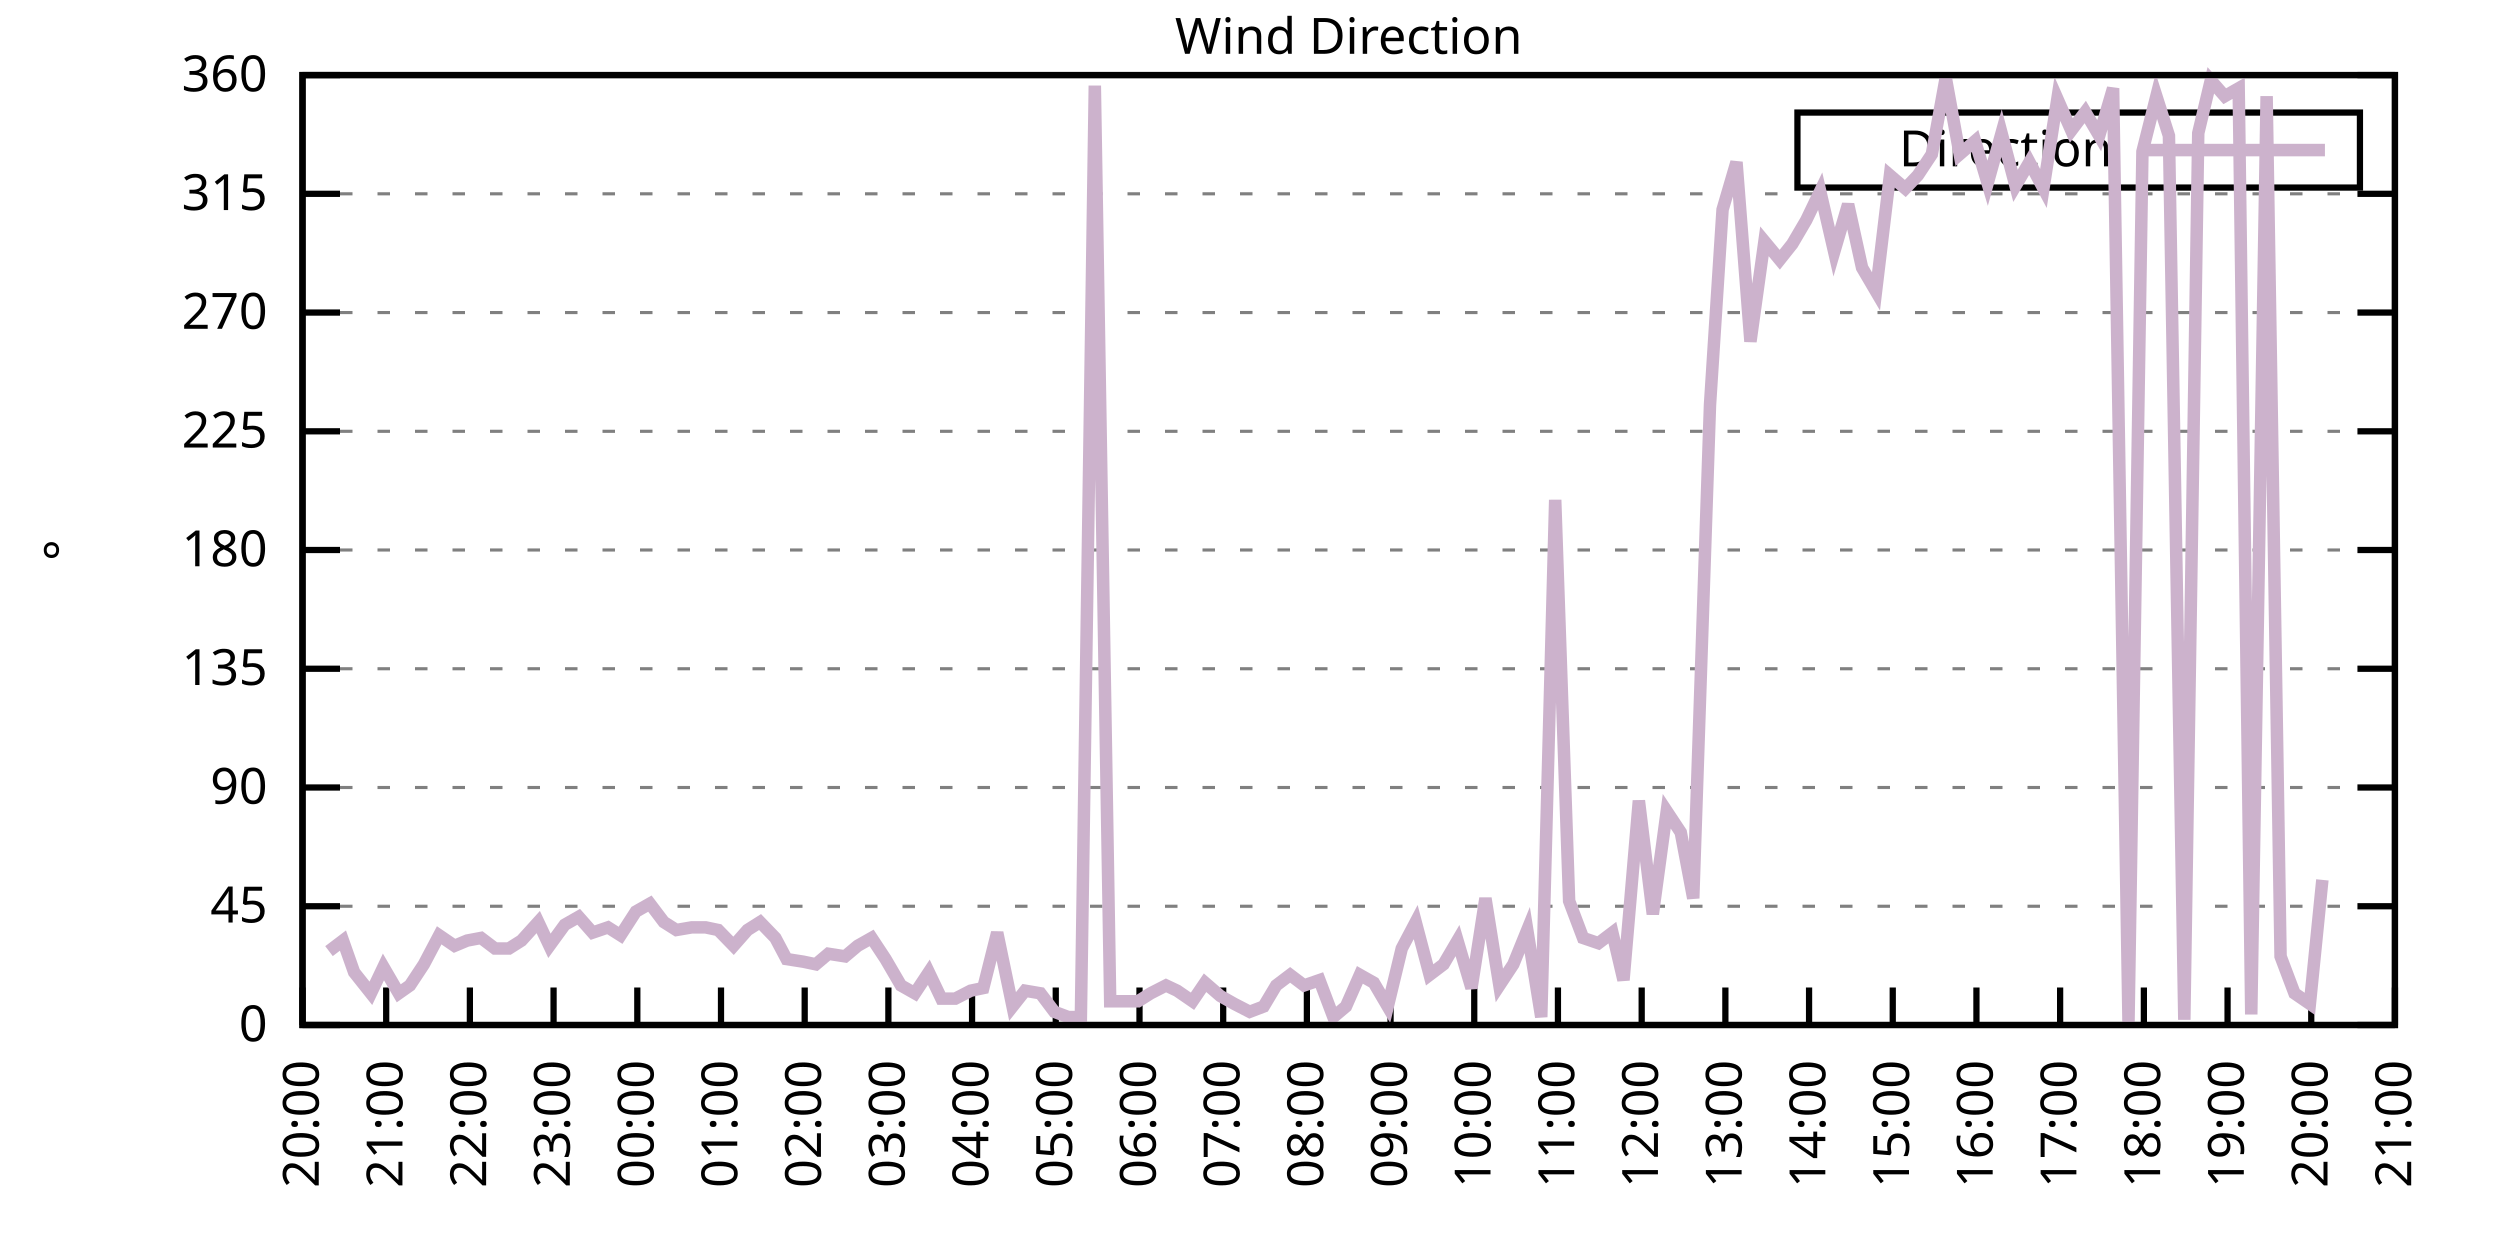
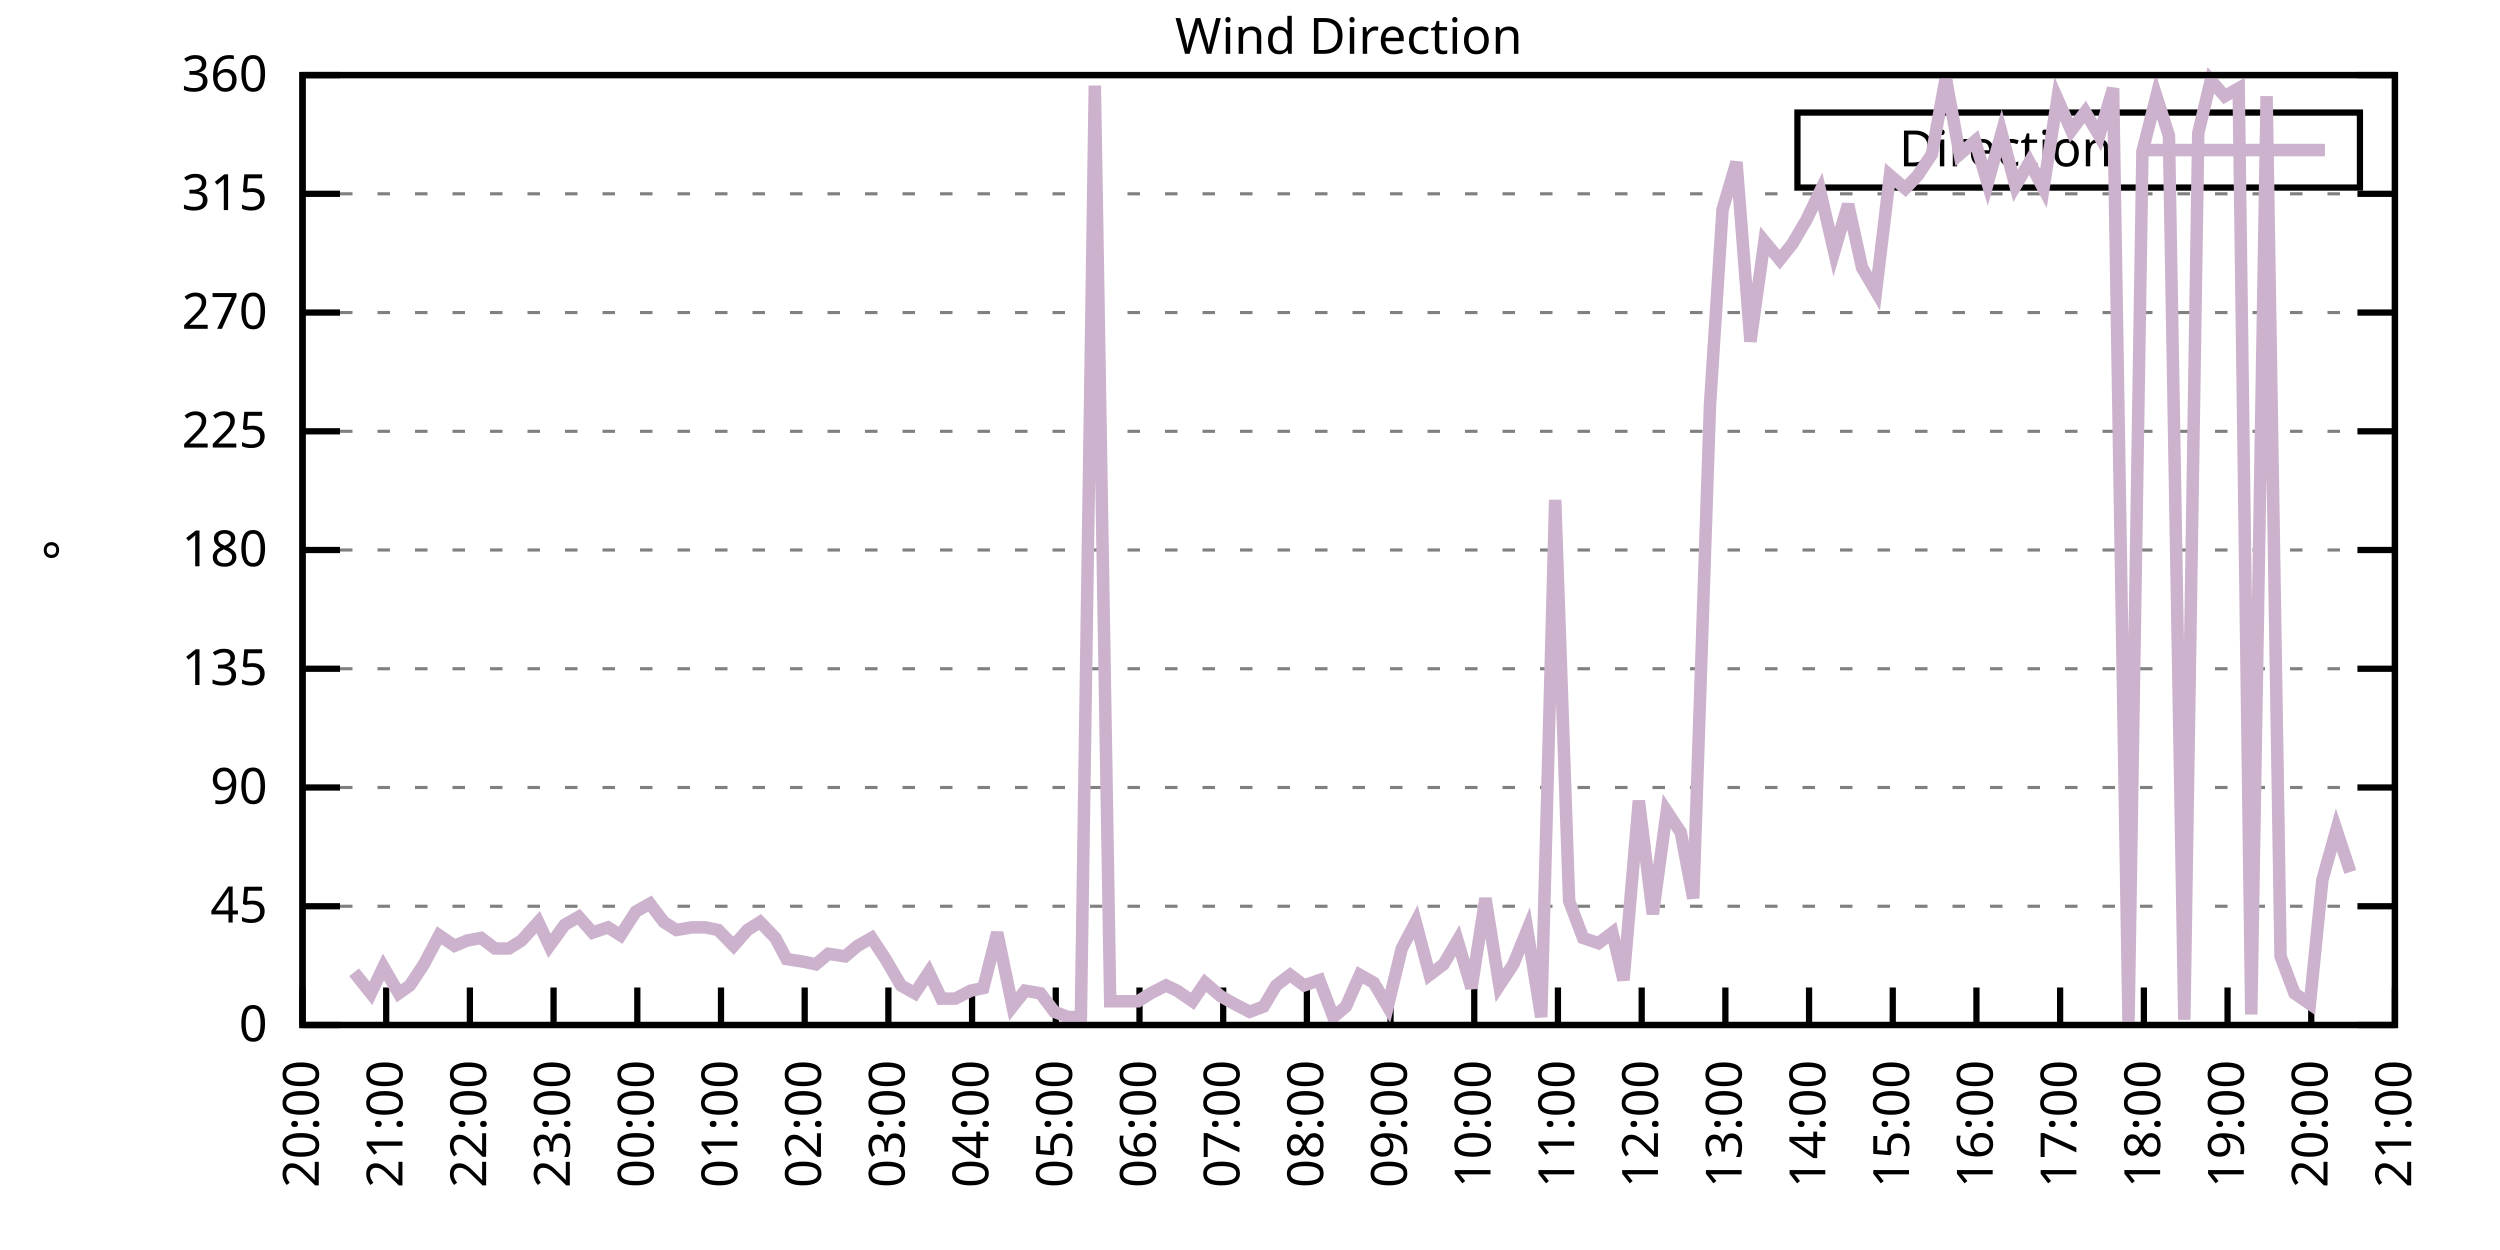
<svg xmlns="http://www.w3.org/2000/svg" xmlns:xlink="http://www.w3.org/1999/xlink" width="400" height="200" viewBox="0 0 400 200">
  <g id="gnuplot_canvas">
    <rect x="0" y="0" width="400" height="200" fill="none" />
    <defs>
      <circle id="gpDot" r="0.5" stroke-width="0.5" stroke="currentColor" />
      <path id="gpPt0" stroke-width="0.333" stroke="currentColor" d="M-1,0 h2 M0,-1 v2" />
      <path id="gpPt1" stroke-width="0.333" stroke="currentColor" d="M-1,-1 L1,1 M1,-1 L-1,1" />
      <path id="gpPt2" stroke-width="0.333" stroke="currentColor" d="M-1,0 L1,0 M0,-1 L0,1 M-1,-1 L1,1 M-1,1 L1,-1" />
      <rect id="gpPt3" stroke-width="0.333" stroke="currentColor" x="-1" y="-1" width="2" height="2" />
      <rect id="gpPt4" stroke-width="0.333" stroke="currentColor" fill="currentColor" x="-1" y="-1" width="2" height="2" />
      <circle id="gpPt5" stroke-width="0.333" stroke="currentColor" cx="0" cy="0" r="1" />
      <use xlink:href="#gpPt5" id="gpPt6" fill="currentColor" stroke="none" />
      <path id="gpPt7" stroke-width="0.333" stroke="currentColor" d="M0,-1.33 L-1.33,0.67 L1.33,0.67 z" />
      <use xlink:href="#gpPt7" id="gpPt8" fill="currentColor" stroke="none" />
      <use xlink:href="#gpPt7" id="gpPt9" stroke="currentColor" transform="rotate(180)" />
      <use xlink:href="#gpPt9" id="gpPt10" fill="currentColor" stroke="none" />
      <use xlink:href="#gpPt3" id="gpPt11" stroke="currentColor" transform="rotate(45)" />
      <use xlink:href="#gpPt11" id="gpPt12" fill="currentColor" stroke="none" />
      <path id="gpPt13" stroke-width="0.333" stroke="currentColor" d="M0,1.330 L1.265,0.411 L0.782,-1.067 L-0.782,-1.076 L-1.265,0.411 z" />
      <use xlink:href="#gpPt13" id="gpPt14" fill="currentColor" stroke="none" />
      <filter id="textbox" filterUnits="objectBoundingBox" x="0" y="0" height="1" width="1">
        <feFlood flood-color="white" flood-opacity="1" result="bgnd" />
        <feComposite in="SourceGraphic" in2="bgnd" operator="atop" />
      </filter>
      <filter id="greybox" filterUnits="objectBoundingBox" x="0" y="0" height="1" width="1">
        <feFlood flood-color="lightgrey" flood-opacity="1" result="grey" />
        <feComposite in="SourceGraphic" in2="grey" operator="atop" />
      </filter>
    </defs>
    <g fill="none" color="white" stroke="currentColor" stroke-width="1.00" stroke-linecap="butt" stroke-linejoin="miter">
</g>
    <g fill="none" color="black" stroke="currentColor" stroke-width="1.00" stroke-linecap="butt" stroke-linejoin="miter">
      <g stroke="none" shape-rendering="crispEdges">
        <polygon fill="rgb(255, 255, 255)" points="48.40,164.00 383.18,164.00 383.18,12.02 48.40,12.02 " />
      </g>
    </g>
    <g fill="none" color="black" stroke="currentColor" stroke-width="1.00" stroke-linecap="butt" stroke-linejoin="miter">
</g>
    <g fill="none" color="black" stroke="black" stroke-width="0.50" stroke-linecap="butt" stroke-linejoin="miter">
</g>
    <g fill="none" color="gray" stroke="currentColor" stroke-width="0.50" stroke-linecap="butt" stroke-linejoin="miter">
      <path stroke="gray" stroke-dasharray="2,4" class="gridline" d="M48.40,164.00 L383.19,164.00  " />
    </g>
    <g fill="none" color="gray" stroke="gray" stroke-width="1.00" stroke-linecap="butt" stroke-linejoin="miter">
</g>
    <g fill="none" color="black" stroke="currentColor" stroke-width="1.00" stroke-linecap="butt" stroke-linejoin="miter">
      <path stroke="black" d="M48.40,164.00 L54.40,164.00 M383.19,164.00 L377.19,164.00  " />
      <g transform="translate(42.80,166.60)" stroke="none" fill="black" font-family="Sans" font-size="8.00" text-anchor="end">
        <text>
          <tspan font-family="Sans"> 0</tspan>
        </text>
      </g>
    </g>
    <g fill="none" color="black" stroke="currentColor" stroke-width="1.00" stroke-linecap="butt" stroke-linejoin="miter">
</g>
    <g fill="none" color="black" stroke="black" stroke-width="0.50" stroke-linecap="butt" stroke-linejoin="miter">
</g>
    <g fill="none" color="gray" stroke="currentColor" stroke-width="0.50" stroke-linecap="butt" stroke-linejoin="miter">
      <path stroke="gray" stroke-dasharray="2,4" class="gridline" d="M48.40,145.00 L383.19,145.00  " />
    </g>
    <g fill="none" color="gray" stroke="gray" stroke-width="1.00" stroke-linecap="butt" stroke-linejoin="miter">
</g>
    <g fill="none" color="black" stroke="currentColor" stroke-width="1.00" stroke-linecap="butt" stroke-linejoin="miter">
      <path stroke="black" d="M48.40,145.00 L54.40,145.00 M383.19,145.00 L377.19,145.00  " />
      <g transform="translate(42.80,147.60)" stroke="none" fill="black" font-family="Sans" font-size="8.00" text-anchor="end">
        <text>
          <tspan font-family="Sans"> 45</tspan>
        </text>
      </g>
    </g>
    <g fill="none" color="black" stroke="currentColor" stroke-width="1.00" stroke-linecap="butt" stroke-linejoin="miter">
</g>
    <g fill="none" color="black" stroke="black" stroke-width="0.50" stroke-linecap="butt" stroke-linejoin="miter">
</g>
    <g fill="none" color="gray" stroke="currentColor" stroke-width="0.50" stroke-linecap="butt" stroke-linejoin="miter">
      <path stroke="gray" stroke-dasharray="2,4" class="gridline" d="M48.40,126.00 L383.19,126.00  " />
    </g>
    <g fill="none" color="gray" stroke="gray" stroke-width="1.00" stroke-linecap="butt" stroke-linejoin="miter">
</g>
    <g fill="none" color="black" stroke="currentColor" stroke-width="1.00" stroke-linecap="butt" stroke-linejoin="miter">
      <path stroke="black" d="M48.40,126.00 L54.40,126.00 M383.19,126.00 L377.19,126.00  " />
      <g transform="translate(42.80,128.60)" stroke="none" fill="black" font-family="Sans" font-size="8.00" text-anchor="end">
        <text>
          <tspan font-family="Sans"> 90</tspan>
        </text>
      </g>
    </g>
    <g fill="none" color="black" stroke="currentColor" stroke-width="1.00" stroke-linecap="butt" stroke-linejoin="miter">
</g>
    <g fill="none" color="black" stroke="black" stroke-width="0.50" stroke-linecap="butt" stroke-linejoin="miter">
</g>
    <g fill="none" color="gray" stroke="currentColor" stroke-width="0.50" stroke-linecap="butt" stroke-linejoin="miter">
      <path stroke="gray" stroke-dasharray="2,4" class="gridline" d="M48.40,107.00 L383.19,107.00  " />
    </g>
    <g fill="none" color="gray" stroke="gray" stroke-width="1.00" stroke-linecap="butt" stroke-linejoin="miter">
</g>
    <g fill="none" color="black" stroke="currentColor" stroke-width="1.00" stroke-linecap="butt" stroke-linejoin="miter">
      <path stroke="black" d="M48.40,107.00 L54.40,107.00 M383.19,107.00 L377.19,107.00  " />
      <g transform="translate(42.80,109.60)" stroke="none" fill="black" font-family="Sans" font-size="8.00" text-anchor="end">
        <text>
          <tspan font-family="Sans"> 135</tspan>
        </text>
      </g>
    </g>
    <g fill="none" color="black" stroke="currentColor" stroke-width="1.00" stroke-linecap="butt" stroke-linejoin="miter">
</g>
    <g fill="none" color="black" stroke="black" stroke-width="0.50" stroke-linecap="butt" stroke-linejoin="miter">
</g>
    <g fill="none" color="gray" stroke="currentColor" stroke-width="0.50" stroke-linecap="butt" stroke-linejoin="miter">
      <path stroke="gray" stroke-dasharray="2,4" class="gridline" d="M48.40,88.00 L383.19,88.00  " />
    </g>
    <g fill="none" color="gray" stroke="gray" stroke-width="1.00" stroke-linecap="butt" stroke-linejoin="miter">
</g>
    <g fill="none" color="black" stroke="currentColor" stroke-width="1.00" stroke-linecap="butt" stroke-linejoin="miter">
      <path stroke="black" d="M48.40,88.00 L54.40,88.00 M383.19,88.00 L377.19,88.00  " />
      <g transform="translate(42.80,90.60)" stroke="none" fill="black" font-family="Sans" font-size="8.00" text-anchor="end">
        <text>
          <tspan font-family="Sans"> 180</tspan>
        </text>
      </g>
    </g>
    <g fill="none" color="black" stroke="currentColor" stroke-width="1.00" stroke-linecap="butt" stroke-linejoin="miter">
</g>
    <g fill="none" color="black" stroke="black" stroke-width="0.50" stroke-linecap="butt" stroke-linejoin="miter">
</g>
    <g fill="none" color="gray" stroke="currentColor" stroke-width="0.50" stroke-linecap="butt" stroke-linejoin="miter">
      <path stroke="gray" stroke-dasharray="2,4" class="gridline" d="M48.40,69.01 L383.19,69.01  " />
    </g>
    <g fill="none" color="gray" stroke="gray" stroke-width="1.00" stroke-linecap="butt" stroke-linejoin="miter">
</g>
    <g fill="none" color="black" stroke="currentColor" stroke-width="1.00" stroke-linecap="butt" stroke-linejoin="miter">
      <path stroke="black" d="M48.40,69.01 L54.40,69.01 M383.19,69.01 L377.19,69.01  " />
      <g transform="translate(42.80,71.61)" stroke="none" fill="black" font-family="Sans" font-size="8.00" text-anchor="end">
        <text>
          <tspan font-family="Sans"> 225</tspan>
        </text>
      </g>
    </g>
    <g fill="none" color="black" stroke="currentColor" stroke-width="1.00" stroke-linecap="butt" stroke-linejoin="miter">
</g>
    <g fill="none" color="black" stroke="black" stroke-width="0.50" stroke-linecap="butt" stroke-linejoin="miter">
</g>
    <g fill="none" color="gray" stroke="currentColor" stroke-width="0.50" stroke-linecap="butt" stroke-linejoin="miter">
      <path stroke="gray" stroke-dasharray="2,4" class="gridline" d="M48.40,50.01 L383.19,50.01  " />
    </g>
    <g fill="none" color="gray" stroke="gray" stroke-width="1.00" stroke-linecap="butt" stroke-linejoin="miter">
</g>
    <g fill="none" color="black" stroke="currentColor" stroke-width="1.00" stroke-linecap="butt" stroke-linejoin="miter">
      <path stroke="black" d="M48.40,50.01 L54.40,50.01 M383.19,50.01 L377.19,50.01  " />
      <g transform="translate(42.80,52.61)" stroke="none" fill="black" font-family="Sans" font-size="8.00" text-anchor="end">
        <text>
          <tspan font-family="Sans"> 270</tspan>
        </text>
      </g>
    </g>
    <g fill="none" color="black" stroke="currentColor" stroke-width="1.00" stroke-linecap="butt" stroke-linejoin="miter">
</g>
    <g fill="none" color="black" stroke="black" stroke-width="0.50" stroke-linecap="butt" stroke-linejoin="miter">
</g>
    <g fill="none" color="gray" stroke="currentColor" stroke-width="0.50" stroke-linecap="butt" stroke-linejoin="miter">
      <path stroke="gray" stroke-dasharray="2,4" class="gridline" d="M48.40,31.01 L383.19,31.01  " />
    </g>
    <g fill="none" color="gray" stroke="gray" stroke-width="1.00" stroke-linecap="butt" stroke-linejoin="miter">
</g>
    <g fill="none" color="black" stroke="currentColor" stroke-width="1.00" stroke-linecap="butt" stroke-linejoin="miter">
      <path stroke="black" d="M48.40,31.01 L54.40,31.01 M383.19,31.01 L377.19,31.01  " />
      <g transform="translate(42.80,33.61)" stroke="none" fill="black" font-family="Sans" font-size="8.00" text-anchor="end">
        <text>
          <tspan font-family="Sans"> 315</tspan>
        </text>
      </g>
    </g>
    <g fill="none" color="black" stroke="currentColor" stroke-width="1.00" stroke-linecap="butt" stroke-linejoin="miter">
</g>
    <g fill="none" color="black" stroke="black" stroke-width="0.50" stroke-linecap="butt" stroke-linejoin="miter">
</g>
    <g fill="none" color="gray" stroke="currentColor" stroke-width="0.50" stroke-linecap="butt" stroke-linejoin="miter">
      <path stroke="gray" stroke-dasharray="2,4" class="gridline" d="M48.40,12.01 L383.19,12.01  " />
    </g>
    <g fill="none" color="gray" stroke="gray" stroke-width="1.00" stroke-linecap="butt" stroke-linejoin="miter">
</g>
    <g fill="none" color="black" stroke="currentColor" stroke-width="1.00" stroke-linecap="butt" stroke-linejoin="miter">
      <path stroke="black" d="M48.40,12.01 L54.40,12.01 M383.19,12.01 L377.19,12.01  " />
      <g transform="translate(42.80,14.61)" stroke="none" fill="black" font-family="Sans" font-size="8.00" text-anchor="end">
        <text>
          <tspan font-family="Sans"> 360</tspan>
        </text>
      </g>
    </g>
    <g fill="none" color="black" stroke="currentColor" stroke-width="1.00" stroke-linecap="butt" stroke-linejoin="miter">
      <path stroke="black" d="M48.40,164.00 L48.40,158.00  " />
      <g transform="translate(51.00,169.60) rotate(270.00)" stroke="none" fill="black" font-family="Sans" font-size="8.00" text-anchor="end">
        <text>
          <tspan font-family="Sans">20:00</tspan>
        </text>
      </g>
    </g>
    <g fill="none" color="black" stroke="currentColor" stroke-width="1.00" stroke-linecap="butt" stroke-linejoin="miter">
      <path stroke="black" d="M61.79,164.00 L61.79,158.00  " />
      <g transform="translate(64.39,169.60) rotate(270.00)" stroke="none" fill="black" font-family="Sans" font-size="8.00" text-anchor="end">
        <text>
          <tspan font-family="Sans">21:00</tspan>
        </text>
      </g>
    </g>
    <g fill="none" color="black" stroke="currentColor" stroke-width="1.00" stroke-linecap="butt" stroke-linejoin="miter">
      <path stroke="black" d="M75.18,164.00 L75.18,158.00  " />
      <g transform="translate(77.78,169.60) rotate(270.00)" stroke="none" fill="black" font-family="Sans" font-size="8.00" text-anchor="end">
        <text>
          <tspan font-family="Sans">22:00</tspan>
        </text>
      </g>
    </g>
    <g fill="none" color="black" stroke="currentColor" stroke-width="1.00" stroke-linecap="butt" stroke-linejoin="miter">
      <path stroke="black" d="M88.57,164.00 L88.57,158.00  " />
      <g transform="translate(91.17,169.60) rotate(270.00)" stroke="none" fill="black" font-family="Sans" font-size="8.00" text-anchor="end">
        <text>
          <tspan font-family="Sans">23:00</tspan>
        </text>
      </g>
    </g>
    <g fill="none" color="black" stroke="currentColor" stroke-width="1.00" stroke-linecap="butt" stroke-linejoin="miter">
      <path stroke="black" d="M101.97,164.00 L101.97,158.00  " />
      <g transform="translate(104.57,169.60) rotate(270.00)" stroke="none" fill="black" font-family="Sans" font-size="8.00" text-anchor="end">
        <text>
          <tspan font-family="Sans">00:00</tspan>
        </text>
      </g>
    </g>
    <g fill="none" color="black" stroke="currentColor" stroke-width="1.00" stroke-linecap="butt" stroke-linejoin="miter">
      <path stroke="black" d="M115.36,164.00 L115.36,158.00  " />
      <g transform="translate(117.96,169.60) rotate(270.00)" stroke="none" fill="black" font-family="Sans" font-size="8.00" text-anchor="end">
        <text>
          <tspan font-family="Sans">01:00</tspan>
        </text>
      </g>
    </g>
    <g fill="none" color="black" stroke="currentColor" stroke-width="1.00" stroke-linecap="butt" stroke-linejoin="miter">
      <path stroke="black" d="M128.75,164.00 L128.75,158.00  " />
      <g transform="translate(131.35,169.60) rotate(270.00)" stroke="none" fill="black" font-family="Sans" font-size="8.00" text-anchor="end">
        <text>
          <tspan font-family="Sans">02:00</tspan>
        </text>
      </g>
    </g>
    <g fill="none" color="black" stroke="currentColor" stroke-width="1.00" stroke-linecap="butt" stroke-linejoin="miter">
      <path stroke="black" d="M142.14,164.00 L142.14,158.00  " />
      <g transform="translate(144.74,169.60) rotate(270.00)" stroke="none" fill="black" font-family="Sans" font-size="8.00" text-anchor="end">
        <text>
          <tspan font-family="Sans">03:00</tspan>
        </text>
      </g>
    </g>
    <g fill="none" color="black" stroke="currentColor" stroke-width="1.00" stroke-linecap="butt" stroke-linejoin="miter">
      <path stroke="black" d="M155.53,164.00 L155.53,158.00  " />
      <g transform="translate(158.13,169.60) rotate(270.00)" stroke="none" fill="black" font-family="Sans" font-size="8.00" text-anchor="end">
        <text>
          <tspan font-family="Sans">04:00</tspan>
        </text>
      </g>
    </g>
    <g fill="none" color="black" stroke="currentColor" stroke-width="1.00" stroke-linecap="butt" stroke-linejoin="miter">
      <path stroke="black" d="M168.92,164.00 L168.92,158.00  " />
      <g transform="translate(171.52,169.60) rotate(270.00)" stroke="none" fill="black" font-family="Sans" font-size="8.00" text-anchor="end">
        <text>
          <tspan font-family="Sans">05:00</tspan>
        </text>
      </g>
    </g>
    <g fill="none" color="black" stroke="currentColor" stroke-width="1.00" stroke-linecap="butt" stroke-linejoin="miter">
      <path stroke="black" d="M182.32,164.00 L182.32,158.00  " />
      <g transform="translate(184.92,169.60) rotate(270.00)" stroke="none" fill="black" font-family="Sans" font-size="8.00" text-anchor="end">
        <text>
          <tspan font-family="Sans">06:00</tspan>
        </text>
      </g>
    </g>
    <g fill="none" color="black" stroke="currentColor" stroke-width="1.00" stroke-linecap="butt" stroke-linejoin="miter">
      <path stroke="black" d="M195.71,164.00 L195.71,158.00  " />
      <g transform="translate(198.31,169.60) rotate(270.00)" stroke="none" fill="black" font-family="Sans" font-size="8.00" text-anchor="end">
        <text>
          <tspan font-family="Sans">07:00</tspan>
        </text>
      </g>
    </g>
    <g fill="none" color="black" stroke="currentColor" stroke-width="1.00" stroke-linecap="butt" stroke-linejoin="miter">
      <path stroke="black" d="M209.10,164.00 L209.10,158.00  " />
      <g transform="translate(211.70,169.60) rotate(270.00)" stroke="none" fill="black" font-family="Sans" font-size="8.00" text-anchor="end">
        <text>
          <tspan font-family="Sans">08:00</tspan>
        </text>
      </g>
    </g>
    <g fill="none" color="black" stroke="currentColor" stroke-width="1.00" stroke-linecap="butt" stroke-linejoin="miter">
      <path stroke="black" d="M222.49,164.00 L222.49,158.00  " />
      <g transform="translate(225.09,169.60) rotate(270.00)" stroke="none" fill="black" font-family="Sans" font-size="8.00" text-anchor="end">
        <text>
          <tspan font-family="Sans">09:00</tspan>
        </text>
      </g>
    </g>
    <g fill="none" color="black" stroke="currentColor" stroke-width="1.00" stroke-linecap="butt" stroke-linejoin="miter">
      <path stroke="black" d="M235.88,164.00 L235.88,158.00  " />
      <g transform="translate(238.48,169.60) rotate(270.00)" stroke="none" fill="black" font-family="Sans" font-size="8.00" text-anchor="end">
        <text>
          <tspan font-family="Sans">10:00</tspan>
        </text>
      </g>
    </g>
    <g fill="none" color="black" stroke="currentColor" stroke-width="1.00" stroke-linecap="butt" stroke-linejoin="miter">
      <path stroke="black" d="M249.27,164.00 L249.27,158.00  " />
      <g transform="translate(251.87,169.60) rotate(270.00)" stroke="none" fill="black" font-family="Sans" font-size="8.00" text-anchor="end">
        <text>
          <tspan font-family="Sans">11:00</tspan>
        </text>
      </g>
    </g>
    <g fill="none" color="black" stroke="currentColor" stroke-width="1.00" stroke-linecap="butt" stroke-linejoin="miter">
      <path stroke="black" d="M262.67,164.00 L262.67,158.00  " />
      <g transform="translate(265.27,169.60) rotate(270.00)" stroke="none" fill="black" font-family="Sans" font-size="8.00" text-anchor="end">
        <text>
          <tspan font-family="Sans">12:00</tspan>
        </text>
      </g>
    </g>
    <g fill="none" color="black" stroke="currentColor" stroke-width="1.00" stroke-linecap="butt" stroke-linejoin="miter">
      <path stroke="black" d="M276.06,164.00 L276.06,158.00  " />
      <g transform="translate(278.66,169.60) rotate(270.00)" stroke="none" fill="black" font-family="Sans" font-size="8.00" text-anchor="end">
        <text>
          <tspan font-family="Sans">13:00</tspan>
        </text>
      </g>
    </g>
    <g fill="none" color="black" stroke="currentColor" stroke-width="1.00" stroke-linecap="butt" stroke-linejoin="miter">
      <path stroke="black" d="M289.45,164.00 L289.45,158.00  " />
      <g transform="translate(292.05,169.60) rotate(270.00)" stroke="none" fill="black" font-family="Sans" font-size="8.00" text-anchor="end">
        <text>
          <tspan font-family="Sans">14:00</tspan>
        </text>
      </g>
    </g>
    <g fill="none" color="black" stroke="currentColor" stroke-width="1.00" stroke-linecap="butt" stroke-linejoin="miter">
      <path stroke="black" d="M302.84,164.00 L302.84,158.00  " />
      <g transform="translate(305.44,169.60) rotate(270.00)" stroke="none" fill="black" font-family="Sans" font-size="8.00" text-anchor="end">
        <text>
          <tspan font-family="Sans">15:00</tspan>
        </text>
      </g>
    </g>
    <g fill="none" color="black" stroke="currentColor" stroke-width="1.00" stroke-linecap="butt" stroke-linejoin="miter">
      <path stroke="black" d="M316.23,164.00 L316.23,158.00  " />
      <g transform="translate(318.83,169.60) rotate(270.00)" stroke="none" fill="black" font-family="Sans" font-size="8.00" text-anchor="end">
        <text>
          <tspan font-family="Sans">16:00</tspan>
        </text>
      </g>
    </g>
    <g fill="none" color="black" stroke="currentColor" stroke-width="1.00" stroke-linecap="butt" stroke-linejoin="miter">
      <path stroke="black" d="M329.62,164.00 L329.62,158.00  " />
      <g transform="translate(332.22,169.60) rotate(270.00)" stroke="none" fill="black" font-family="Sans" font-size="8.00" text-anchor="end">
        <text>
          <tspan font-family="Sans">17:00</tspan>
        </text>
      </g>
    </g>
    <g fill="none" color="black" stroke="currentColor" stroke-width="1.00" stroke-linecap="butt" stroke-linejoin="miter">
      <path stroke="black" d="M343.02,164.00 L343.02,158.00  " />
      <g transform="translate(345.62,169.60) rotate(270.00)" stroke="none" fill="black" font-family="Sans" font-size="8.00" text-anchor="end">
        <text>
          <tspan font-family="Sans">18:00</tspan>
        </text>
      </g>
    </g>
    <g fill="none" color="black" stroke="currentColor" stroke-width="1.00" stroke-linecap="butt" stroke-linejoin="miter">
      <path stroke="black" d="M356.41,164.00 L356.41,158.00  " />
      <g transform="translate(359.01,169.60) rotate(270.00)" stroke="none" fill="black" font-family="Sans" font-size="8.00" text-anchor="end">
        <text>
          <tspan font-family="Sans">19:00</tspan>
        </text>
      </g>
    </g>
    <g fill="none" color="black" stroke="currentColor" stroke-width="1.00" stroke-linecap="butt" stroke-linejoin="miter">
      <path stroke="black" d="M369.80,164.00 L369.80,158.00  " />
      <g transform="translate(372.40,169.60) rotate(270.00)" stroke="none" fill="black" font-family="Sans" font-size="8.00" text-anchor="end">
        <text>
          <tspan font-family="Sans">20:00</tspan>
        </text>
      </g>
    </g>
    <g fill="none" color="black" stroke="currentColor" stroke-width="1.00" stroke-linecap="butt" stroke-linejoin="miter">
      <path stroke="black" d="M383.19,164.00 L383.19,158.00  " />
      <g transform="translate(385.79,169.60) rotate(270.00)" stroke="none" fill="black" font-family="Sans" font-size="8.00" text-anchor="end">
        <text>
          <tspan font-family="Sans">21:00</tspan>
        </text>
      </g>
    </g>
    <g fill="none" color="black" stroke="currentColor" stroke-width="1.00" stroke-linecap="butt" stroke-linejoin="miter">
</g>
    <g fill="none" color="black" stroke="currentColor" stroke-width="1.00" stroke-linecap="butt" stroke-linejoin="miter">
      <path stroke="black" d="M48.40,12.01 L48.40,164.00 L383.19,164.00 L383.19,12.01 L48.40,12.01 Z  " />
    </g>
    <g fill="none" color="black" stroke="currentColor" stroke-width="1.00" stroke-linecap="butt" stroke-linejoin="miter">
</g>
    <g fill="none" color="black" stroke="currentColor" stroke-width="1.00" stroke-linecap="butt" stroke-linejoin="miter">
      <path stroke="black" d="M287.59,30.01 L287.59,18.01 L377.59,18.01 L377.59,30.01 L287.59,30.01 Z  " />
    </g>
    <g id="Wind_direction_plot_1">
      <g fill="none" color="white" stroke="black" stroke-width="2.00" stroke-linecap="butt" stroke-linejoin="miter">
</g>
      <g fill="none" color="black" stroke="currentColor" stroke-width="2.00" stroke-linecap="butt" stroke-linejoin="miter">
        <g transform="translate(337.99,26.61)" stroke="none" fill="black" font-family="Sans" font-size="8.00" text-anchor="end">
          <text>
            <tspan font-family="Sans">Direction</tspan>
          </text>
        </g>
      </g>
      <g fill="none" color="black" stroke="currentColor" stroke-width="2.00" stroke-linecap="butt" stroke-linejoin="miter">
-         <path stroke="rgb(204, 178, 204)" d="M343.59,24.01 L371.99,24.01 M52.64,152.18 L54.87,150.49 L56.66,155.56 L59.34,158.93 L61.35,154.71 L63.80,158.93   L65.59,157.67 L67.82,154.29 L70.27,149.65 L72.73,151.33 L74.74,150.49 L76.97,150.07 L79.20,151.76 L81.43,151.76   L83.44,150.49 L86.12,147.53 L87.91,151.33 L90.36,147.96 L92.59,146.69 L94.82,149.22 L97.28,148.38 L99.29,149.65   L101.74,145.85 L103.98,144.58 L106.21,147.53 L108.22,148.80 L110.67,148.38 L112.90,148.38 L114.91,148.80 L117.37,151.33   L119.60,148.80 L121.61,147.53 L124.06,150.07 L125.85,153.45 L128.53,153.87 L130.54,154.29 L132.54,152.60 L135.22,153.02   L137.23,151.33 L139.46,150.07 L141.69,153.45 L144.15,157.67 L146.38,158.93 L148.61,155.56 L150.62,159.78 L152.85,159.78   L155.31,158.51 L157.32,158.09 L159.55,149.22 L162.01,161.04 L164.01,158.51 L166.47,158.93 L168.70,161.89 L170.93,162.73   L172.94,162.73 L175.17,13.70 L177.63,160.20 L179.86,160.20 L182.09,160.20 L184.10,158.93 L186.56,157.67 L188.34,158.51   L190.80,160.20 L192.81,157.24 L195.26,159.36 L197.49,160.62 L199.95,161.89 L202.18,161.04 L204.19,157.67 L206.42,155.98   L208.65,157.67 L211.11,156.82 L213.34,162.73 L215.35,161.04 L217.58,155.98 L219.81,157.24 L222.04,161.04 L224.28,151.76   L226.51,147.53 L228.74,155.98 L230.97,154.29 L233.20,150.49 L235.44,158.09 L237.67,143.73 L239.90,157.67 L242.13,154.29   L244.36,148.80 L246.60,162.73 L248.83,79.98 L251.06,144.16 L253.29,150.07 L255.75,150.91 L257.98,149.22 L259.76,156.82   L262.22,128.11 L264.45,146.27 L266.68,129.80 L268.92,133.18 L270.92,143.73 L273.60,64.78 L275.61,33.54 L277.84,25.94   L280.07,54.65 L282.31,38.61 L284.76,41.56 L286.77,39.03 L289.00,35.23 L291.23,30.59 L293.47,40.30 L295.70,32.70   L297.93,42.83 L300.16,46.63 L302.39,28.05 L304.85,30.16 L306.86,28.05 L309.09,24.68 L311.32,12.43 L313.55,24.68   L316.01,22.56 L318.02,29.32 L320.25,21.30 L322.48,29.74 L324.71,25.94 L326.95,30.16 L329.18,15.81 L331.41,20.88   L333.64,17.92 L335.87,21.72 L338.10,14.12 L340.56,163.58 L342.79,24.25 L345.02,15.39 L347.03,21.72 L349.49,163.16   L351.72,21.30 L353.73,12.85 L355.96,15.39 L358.19,14.12 L360.20,162.31 L362.66,15.39 L364.89,153.02 L367.12,158.93   L369.58,160.62 L371.58,140.78  " />
+         <path stroke="rgb(204, 178, 204)" d="M343.59,24.01 L371.99,24.01 M56.66,155.56 L59.34,158.93 L61.35,154.71 L63.80,158.93 L65.59,157.67 L67.82,154.29   L70.27,149.65 L72.73,151.33 L74.74,150.49 L76.97,150.07 L79.20,151.76 L81.43,151.76 L83.44,150.49 L86.12,147.53   L87.91,151.33 L90.36,147.96 L92.59,146.69 L94.82,149.22 L97.28,148.38 L99.29,149.65 L101.74,145.85 L103.98,144.58   L106.21,147.53 L108.22,148.80 L110.67,148.38 L112.90,148.38 L114.91,148.80 L117.37,151.33 L119.60,148.80 L121.61,147.53   L124.06,150.07 L125.85,153.45 L128.53,153.87 L130.54,154.29 L132.54,152.60 L135.22,153.02 L137.23,151.33 L139.46,150.07   L141.69,153.45 L144.15,157.67 L146.38,158.93 L148.61,155.56 L150.62,159.78 L152.85,159.78 L155.31,158.51 L157.32,158.09   L159.55,149.22 L162.01,161.04 L164.01,158.51 L166.47,158.93 L168.70,161.89 L170.93,162.73 L172.94,162.73 L175.17,13.70   L177.63,160.20 L179.86,160.20 L182.09,160.20 L184.10,158.93 L186.56,157.67 L188.34,158.51 L190.80,160.20 L192.81,157.24   L195.26,159.36 L197.49,160.62 L199.95,161.89 L202.18,161.04 L204.19,157.67 L206.42,155.98 L208.65,157.67 L211.11,156.82   L213.34,162.73 L215.35,161.04 L217.58,155.98 L219.81,157.24 L222.04,161.04 L224.28,151.76 L226.51,147.53 L228.74,155.98   L230.97,154.29 L233.20,150.49 L235.44,158.09 L237.67,143.73 L239.90,157.67 L242.13,154.29 L244.36,148.80 L246.60,162.73   L248.83,79.98 L251.06,144.16 L253.29,150.07 L255.75,150.91 L257.98,149.22 L259.76,156.82 L262.22,128.11 L264.45,146.27   L266.68,129.80 L268.92,133.18 L270.92,143.73 L273.60,64.78 L275.61,33.54 L277.84,25.94 L280.07,54.65 L282.31,38.61   L284.76,41.56 L286.77,39.03 L289.00,35.23 L291.23,30.59 L293.47,40.30 L295.70,32.70 L297.93,42.83 L300.16,46.63   L302.39,28.05 L304.85,30.16 L306.86,28.05 L309.09,24.68 L311.32,12.43 L313.55,24.68 L316.01,22.56 L318.02,29.32   L320.25,21.30 L322.48,29.74 L324.71,25.94 L326.95,30.16 L329.18,15.81 L331.41,20.88 L333.64,17.92 L335.87,21.72   L338.10,14.12 L340.56,163.58 L342.79,24.25 L345.02,15.39 L347.03,21.72 L349.49,163.16 L351.72,21.30 L353.73,12.85   L355.96,15.39 L358.19,14.12 L360.20,162.31 L362.66,15.39 L364.89,153.02 L367.12,158.93 L369.58,160.62 L371.58,140.78   L373.82,132.76 L376.05,139.51  " />
      </g>
    </g>
    <g fill="none" color="black" stroke="currentColor" stroke-width="2.00" stroke-linecap="butt" stroke-linejoin="miter">
</g>
    <g fill="none" color="black" stroke="black" stroke-width="1.00" stroke-linecap="butt" stroke-linejoin="miter">
</g>
    <g fill="none" color="black" stroke="currentColor" stroke-width="1.00" stroke-linecap="butt" stroke-linejoin="miter">
      <path stroke="black" d="M48.40,12.01 L48.40,164.00 L383.19,164.00 L383.19,12.01 L48.40,12.01 Z  " />
      <g transform="translate(12.80,88.01) rotate(270.00)" stroke="none" fill="black" font-family="Sans" font-size="8.00" text-anchor="middle">
        <text>
          <tspan font-family="Sans">°</tspan>
        </text>
      </g>
    </g>
    <g fill="none" color="black" stroke="currentColor" stroke-width="1.00" stroke-linecap="butt" stroke-linejoin="miter">
</g>
    <g fill="none" color="black" stroke="currentColor" stroke-width="1.00" stroke-linecap="butt" stroke-linejoin="miter">
      <g transform="translate(215.79,8.61)" stroke="none" fill="black" font-family="Sans" font-size="8.00" text-anchor="middle">
        <text>
          <tspan font-family="Sans">Wind Direction</tspan>
        </text>
      </g>
    </g>
    <g fill="none" color="black" stroke="currentColor" stroke-width="1.00" stroke-linecap="butt" stroke-linejoin="miter">
</g>
  </g>
</svg>
